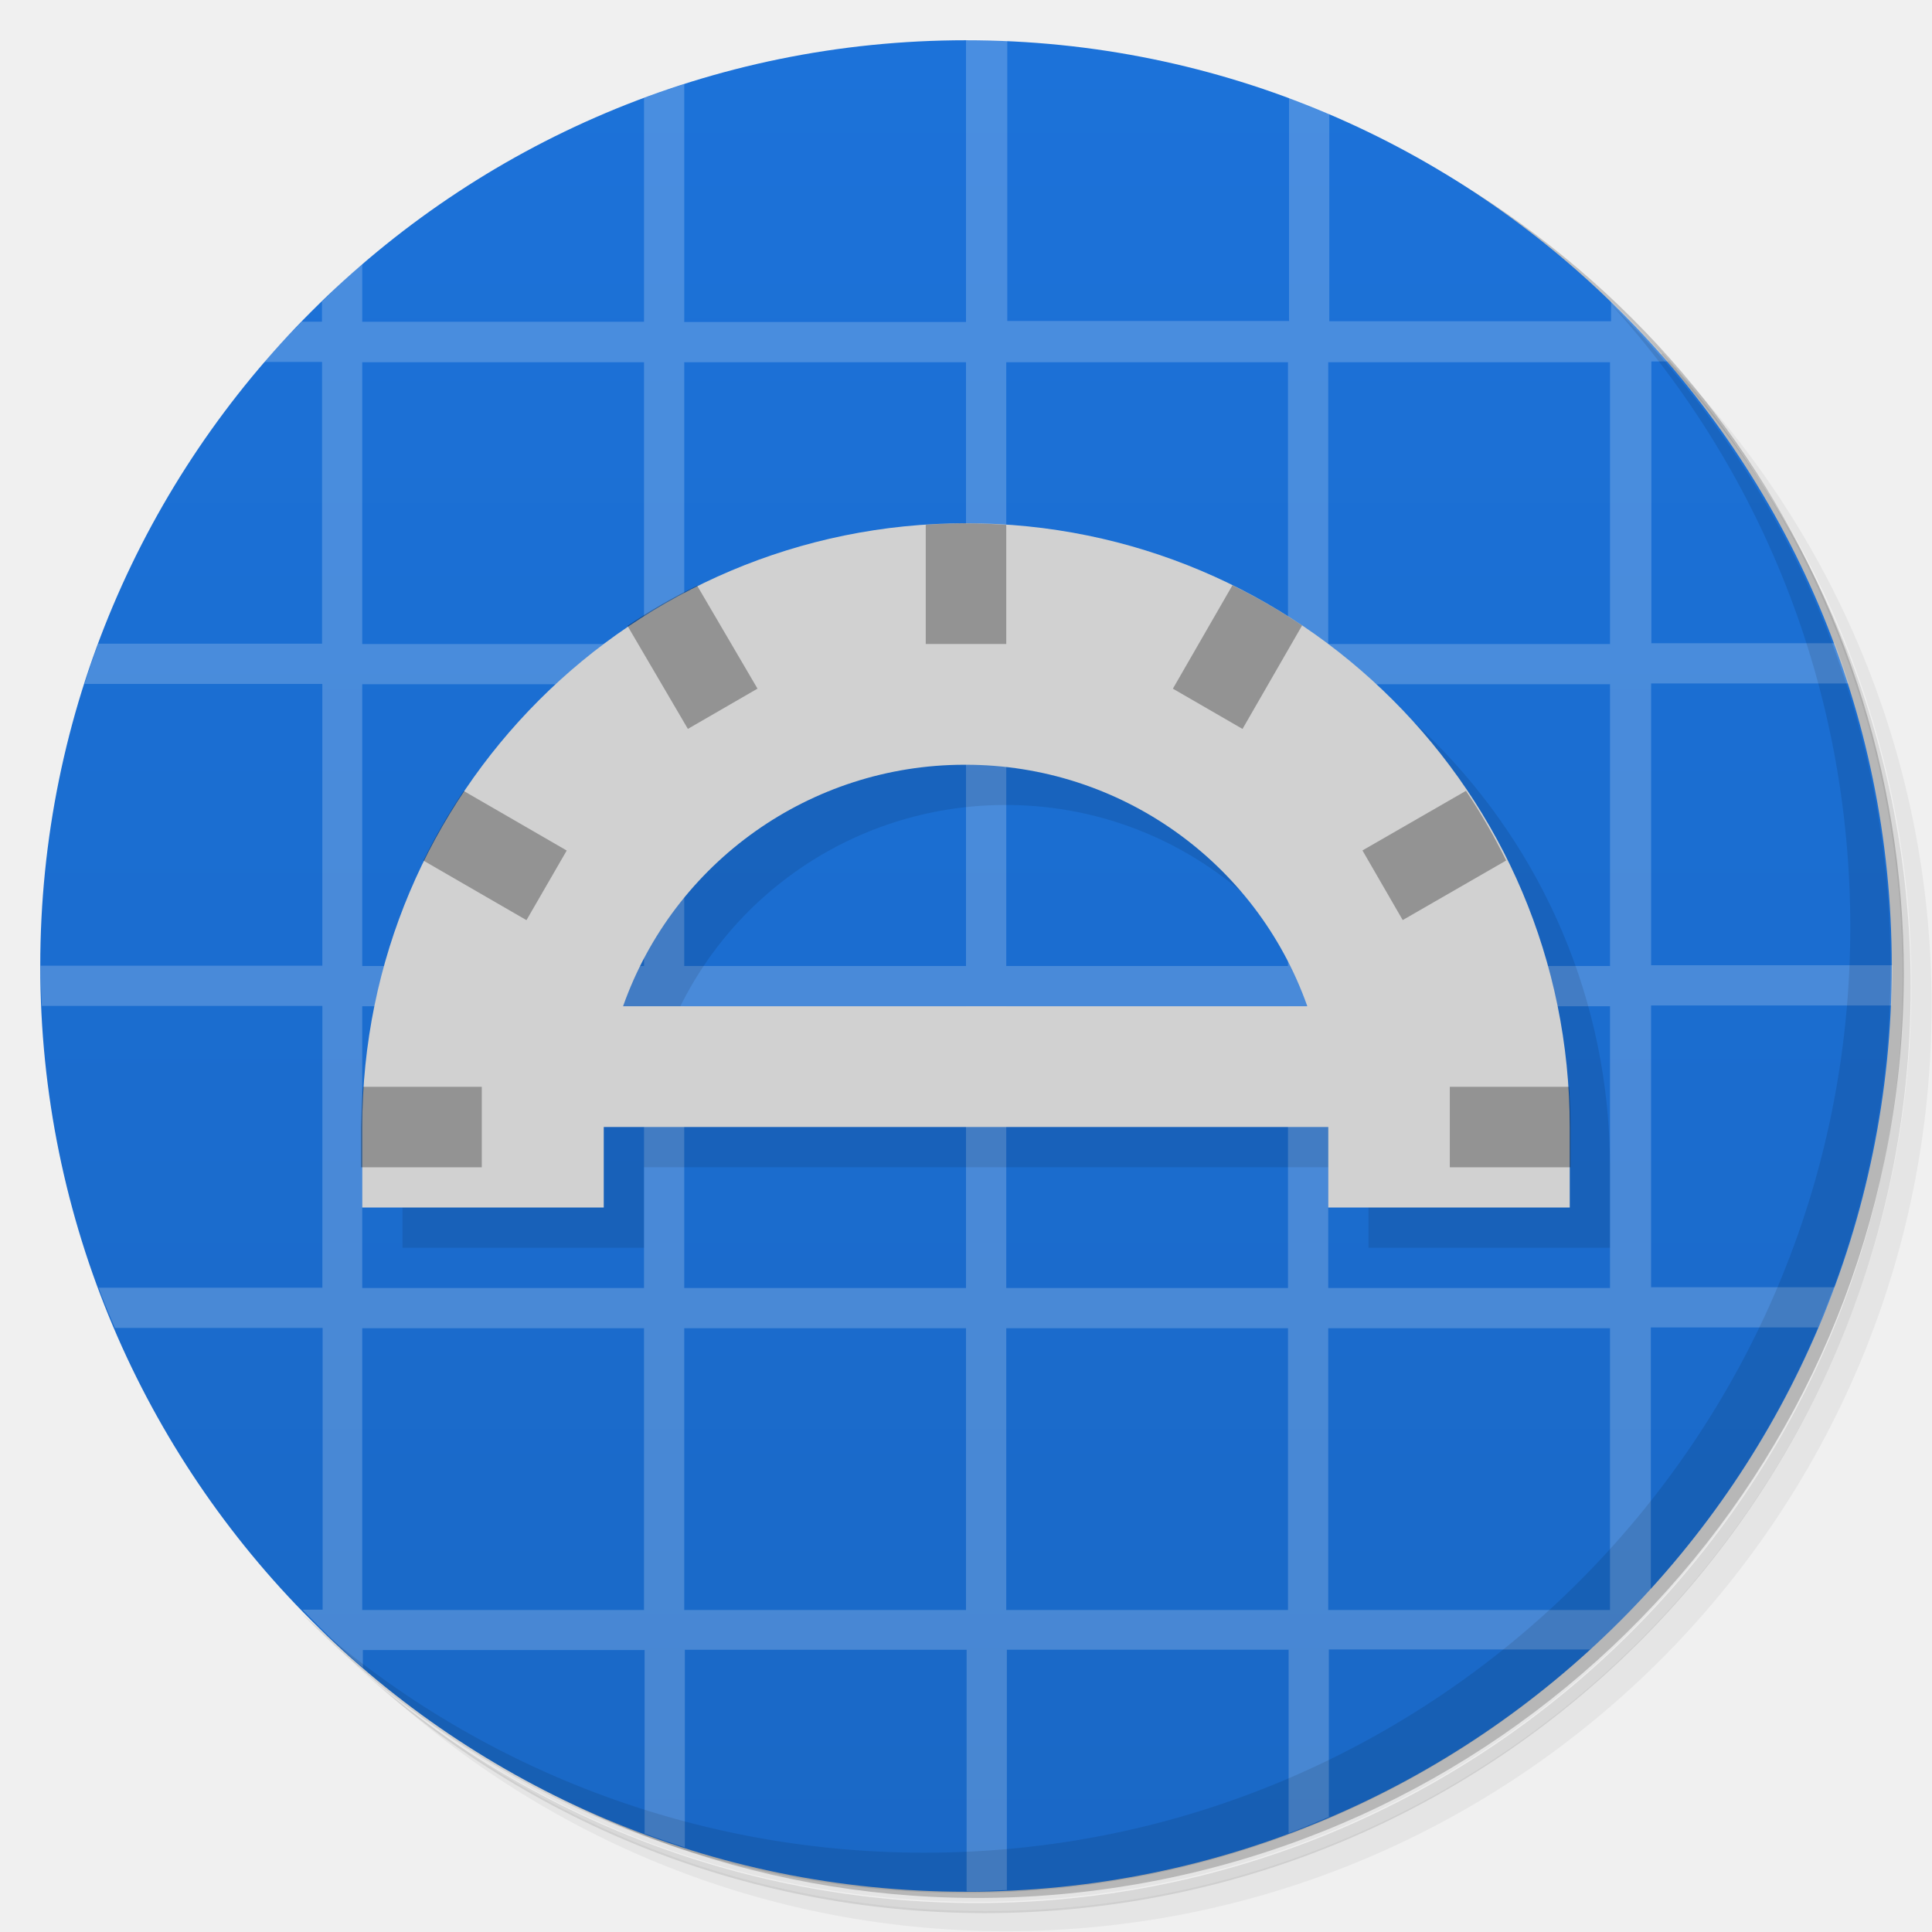
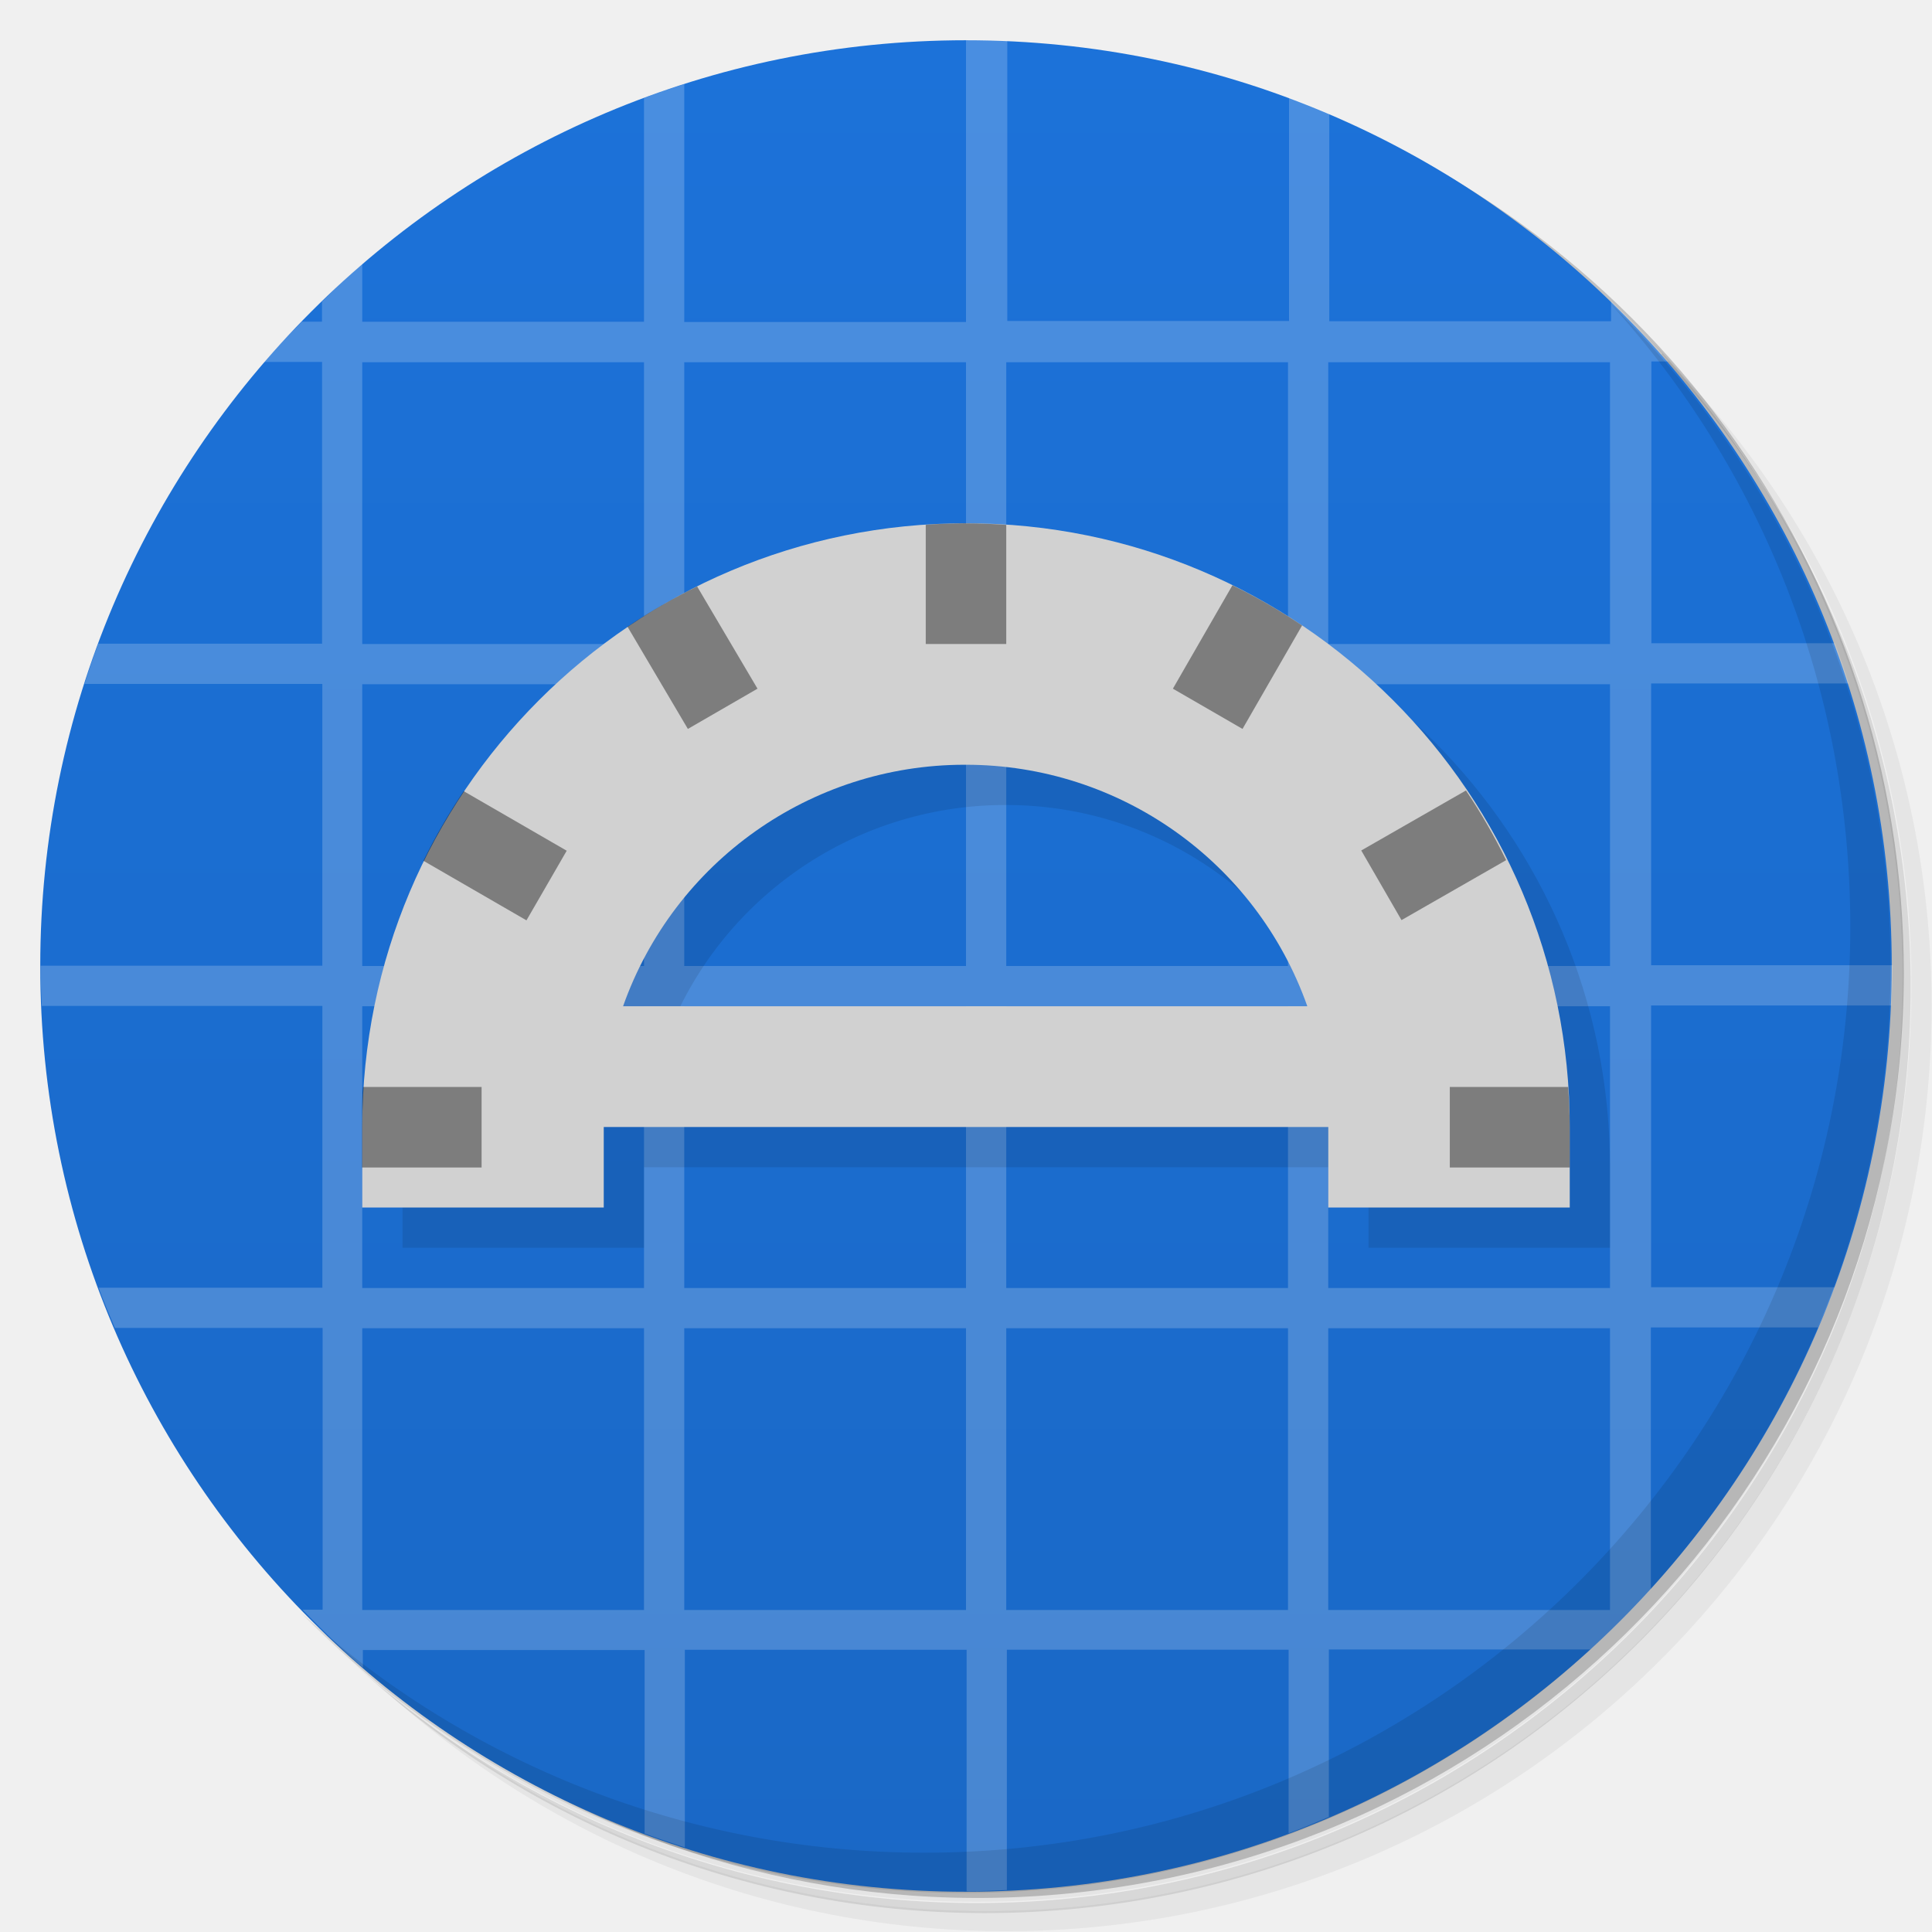
<svg xmlns="http://www.w3.org/2000/svg" version="1.1" viewBox="0 0 48 48">
  <defs>
    <linearGradient id="bg" x1="1" x2="47" gradientTransform="matrix(0 -1 1 0 -1.5e-6 48)" gradientUnits="userSpaceOnUse">
      <stop style="stop-color:#1a68c6" offset="0" />
      <stop style="stop-color:#1c72d9" offset="1" />
    </linearGradient>
  </defs>
  <path d="m36.3 5c5.86 4.06 9.69 10.8 9.69 18.5 0 12.4-10.1 22.5-22.5 22.5-7.67 0-14.4-3.83-18.5-9.69 1.04 1.82 2.31 3.5 3.78 4.97 4.08 3.71 9.51 5.97 15.5 5.97 12.7 0 23-10.3 23-23 0-5.95-2.26-11.4-5.97-15.5-1.47-1.48-3.15-2.74-4.97-3.78zm4.97 3.78c3.85 4.11 6.22 9.64 6.22 15.7 0 12.7-10.3 23-23 23-6.08 0-11.6-2.36-15.7-6.22 4.16 4.14 9.88 6.72 16.2 6.72 12.7 0 23-10.3 23-23 0-6.34-2.58-12.1-6.72-16.2z" style="opacity:.05" />
  <path d="m41.3 8.78c3.71 4.08 5.97 9.51 5.97 15.5 0 12.7-10.3 23-23 23-5.95 0-11.4-2.26-15.5-5.97 4.11 3.85 9.64 6.22 15.7 6.22 12.7 0 23-10.3 23-23 0-6.08-2.36-11.6-6.22-15.7z" style="opacity:.1" />
  <path d="m31.2 2.38c8.62 3.15 14.8 11.4 14.8 21.1 0 12.4-10.1 22.5-22.5 22.5-9.71 0-18-6.14-21.1-14.8a23 23 0 0 0 44.9-7 23 23 0 0 0-16-21.9z" style="opacity:.2" />
  <path d="m24 1c12.7 0 23 10.3 23 23s-10.3 23-23 23-23-10.3-23-23 10.3-23 23-23z" style="fill:url(#bg)" />
  <path d="m24 1v7h-7v-5.91c-0.337 0.108-0.67 0.221-1 0.344v5.56h-7v-1.44c-0.346 0.298-0.673 0.62-1 0.938v0.5h-0.5c-0.318 0.327-0.64 0.654-0.938 1h1.44v7h-5.56c-0.123 0.33-0.236 0.663-0.344 1h5.91v7h-7c0 0.334 0.017 0.669 0.031 1h6.97v7h-5.56c0.127 0.342 0.264 0.666 0.406 1h5.16v7h-0.5c0.481 0.496 0.976 0.986 1.5 1.44v-0.438h7v4.56c0.33 0.123 0.663 0.236 1 0.344v-4.91h7v6c0.334 0 0.669-0.017 1-0.031v-5.97h7v4.56c0.342-0.127 0.666-0.264 1-0.406v-4.16h6.5c0.522-0.476 1.02-0.978 1.5-1.5v-6.5h4.16c0.142-0.334 0.279-0.658 0.406-1h-4.56v-7h5.97c0.014-0.331 0.031-0.666 0.031-1h-6v-7h4.91c-0.108-0.337-0.221-0.67-0.344-1h-4.56v-7h0.438c-0.451-0.524-0.941-1.02-1.44-1.5v0.5h-7v-5.16c-0.334-0.142-0.658-0.279-1-0.406v5.56h-7v-6.97c-0.331-0.014-0.666-0.031-1-0.031zm-15 8h7v7h-7v-7zm8 0h7v7h-7v-7zm8 0h7v7h-7v-7zm8 0h7v7h-7v-7zm-24 8h7v7h-7v-7zm8 0h7v7h-7v-7zm8 0h7v7h-7v-7zm8 0h7v7h-7v-7zm-24 8h7v7h-7v-7zm8 0h7v7h-7v-7zm8 0h7v7h-7v-7zm8 0h7v7h-7v-7zm-24 8h7v7h-7v-7zm8 0h7v7h-7v-7zm8 0h7v7h-7v-7zm8 0h7v7h-7v-7z" style="fill:#fff;opacity:.2" />
  <path d="m40 7.53c3.71 4.08 5.97 9.51 5.97 15.5 0 12.7-10.3 23-23 23-5.95 0-11.4-2.26-15.5-5.97 4.18 4.29 10 6.97 16.5 6.97 12.7 0 23-10.3 23-23 0-6.46-2.68-12.3-6.97-16.5z" style="opacity:.1" />
  <path d="m25 14-15 15v2h6v-2h18v2h6v-2c1e-6 -8.28-6.72-15-15-15zm0 6c3.81 3.84e-4 7.21 2.4 8.48 6h-17c1.27-3.59 4.66-5.99 8.47-6z" style="opacity:.1" />
  <path d="m24 13a15 15 0 0 0-15 15v2h6v-2h18v2h6v-2a15 15 0 0 0-15-15zm0 6a9 9 0 0 1 8.48 6h-17a9 9 0 0 1 8.47-6z" style="fill:#d1d1d1" />
-   <path d="m24 13c-0.334 0.011-0.667 0.007-1 0.04v2.96h2v-2.96c-0.333-0.024-0.666-0.036-1-0.037zm6.62 1.54-1.48 2.57 1.73 1 1.48-2.57c-0.554-0.371-1.13-0.704-1.73-0.998zm-13.3 0.009c-0.598 0.294-1.18 0.629-1.73 1l1.5 2.56 1.73-1zm19.1 5.1-2.57 1.48 1 1.73 2.57-1.48c-0.294-0.598-0.627-1.18-0.998-1.73zm-24.9 0.002c-0.371 0.554-0.706 1.13-1 1.73l2.56 1.48 1-1.73zm-2.5 7.35c-0.033 0.333-0.039 0.666-0.05 1v1h3v-2zm27 0v2h3v-1c-0.001-0.334-0.014-0.667-0.037-1z" style="opacity:.3" />
+   <path d="m24 13c-0.334 0.011-0.667 0.007-1 0.04v2.96h2v-2.96c-0.333-0.024-0.666-0.036-1-0.037zm6.62 1.54-1.48 2.57 1.73 1 1.48-2.57c-0.554-0.371-1.13-0.704-1.73-0.998zm-13.3 0.03c-0.598 0.294-1.18 0.629-1.73 1l1.5 2.54 1.73-1zm19.1 5.07-2.6 1.49 1 1.73 2.6-1.49c-0.294-0.598-0.627-1.18-0.998-1.73zm-24.9 0.016c-0.371 0.554-0.706 1.13-1 1.73l2.56 1.48 1-1.73zm-2.5 7.35c-0.033 0.333-0.014 0.666-0.025 1v1h2.97v-2zm27 0v2h2.98v-1c-0.001-0.334-0.017-0.667-0.04-1z" style="opacity:.4" />
</svg>
